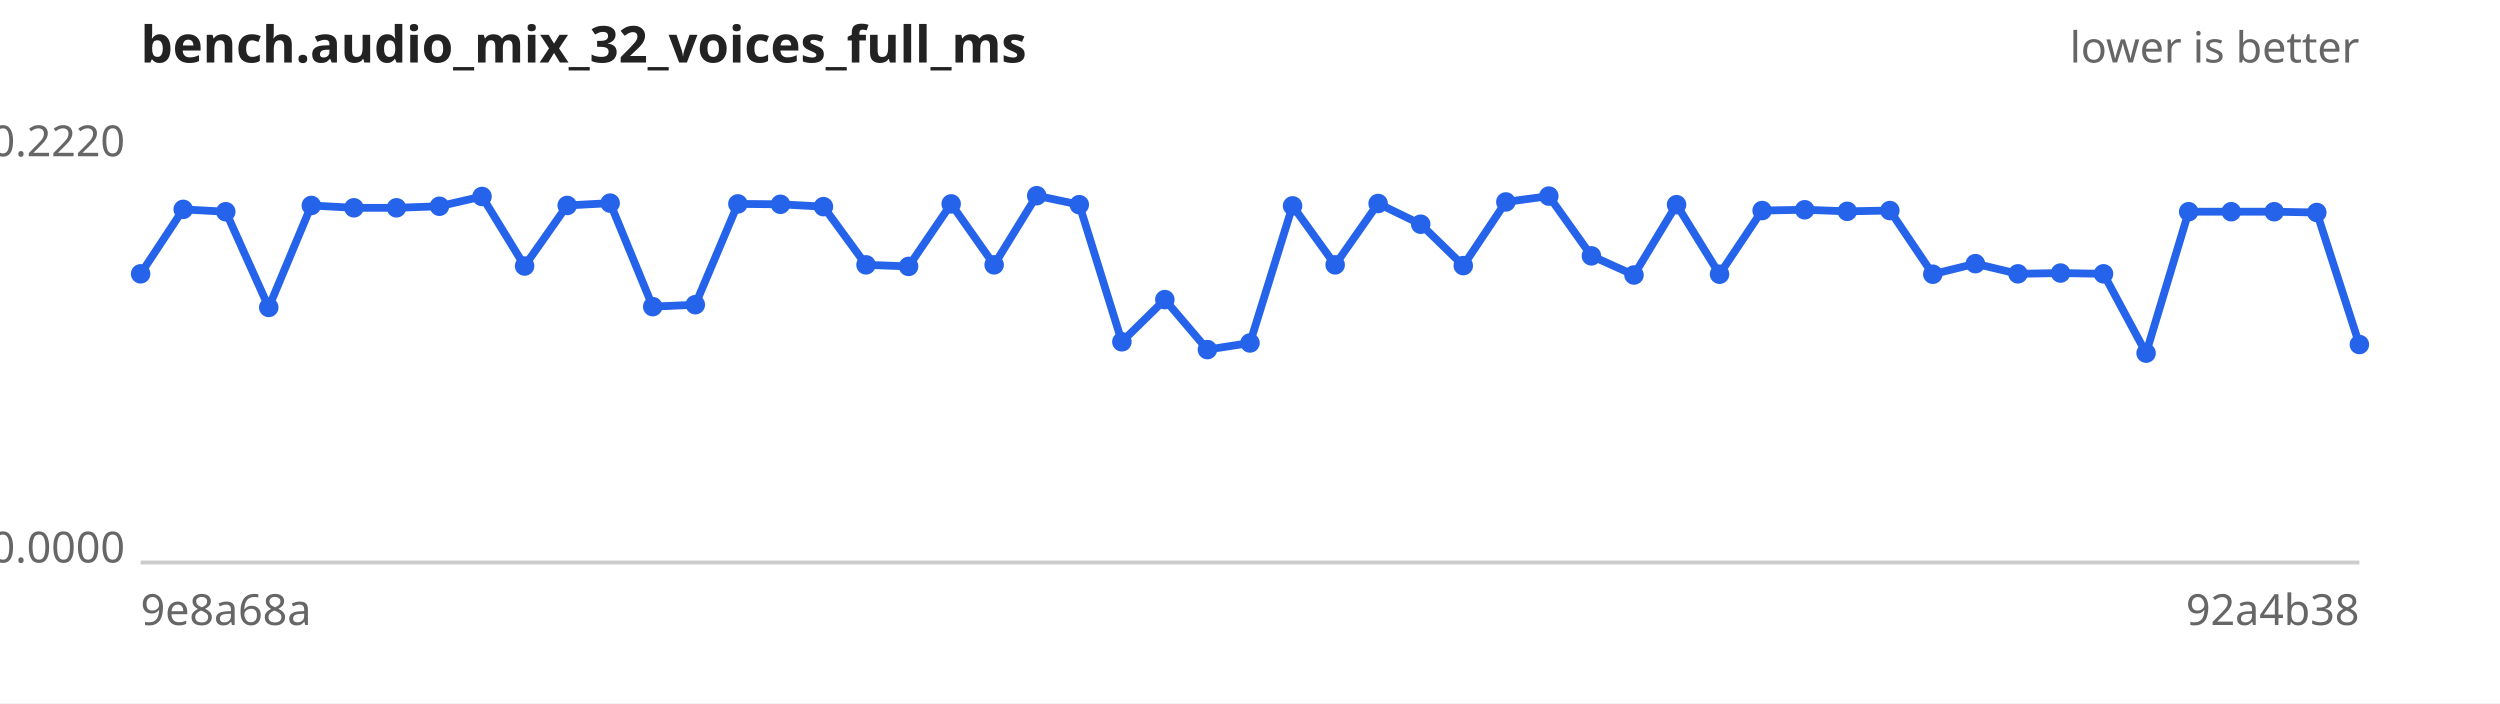
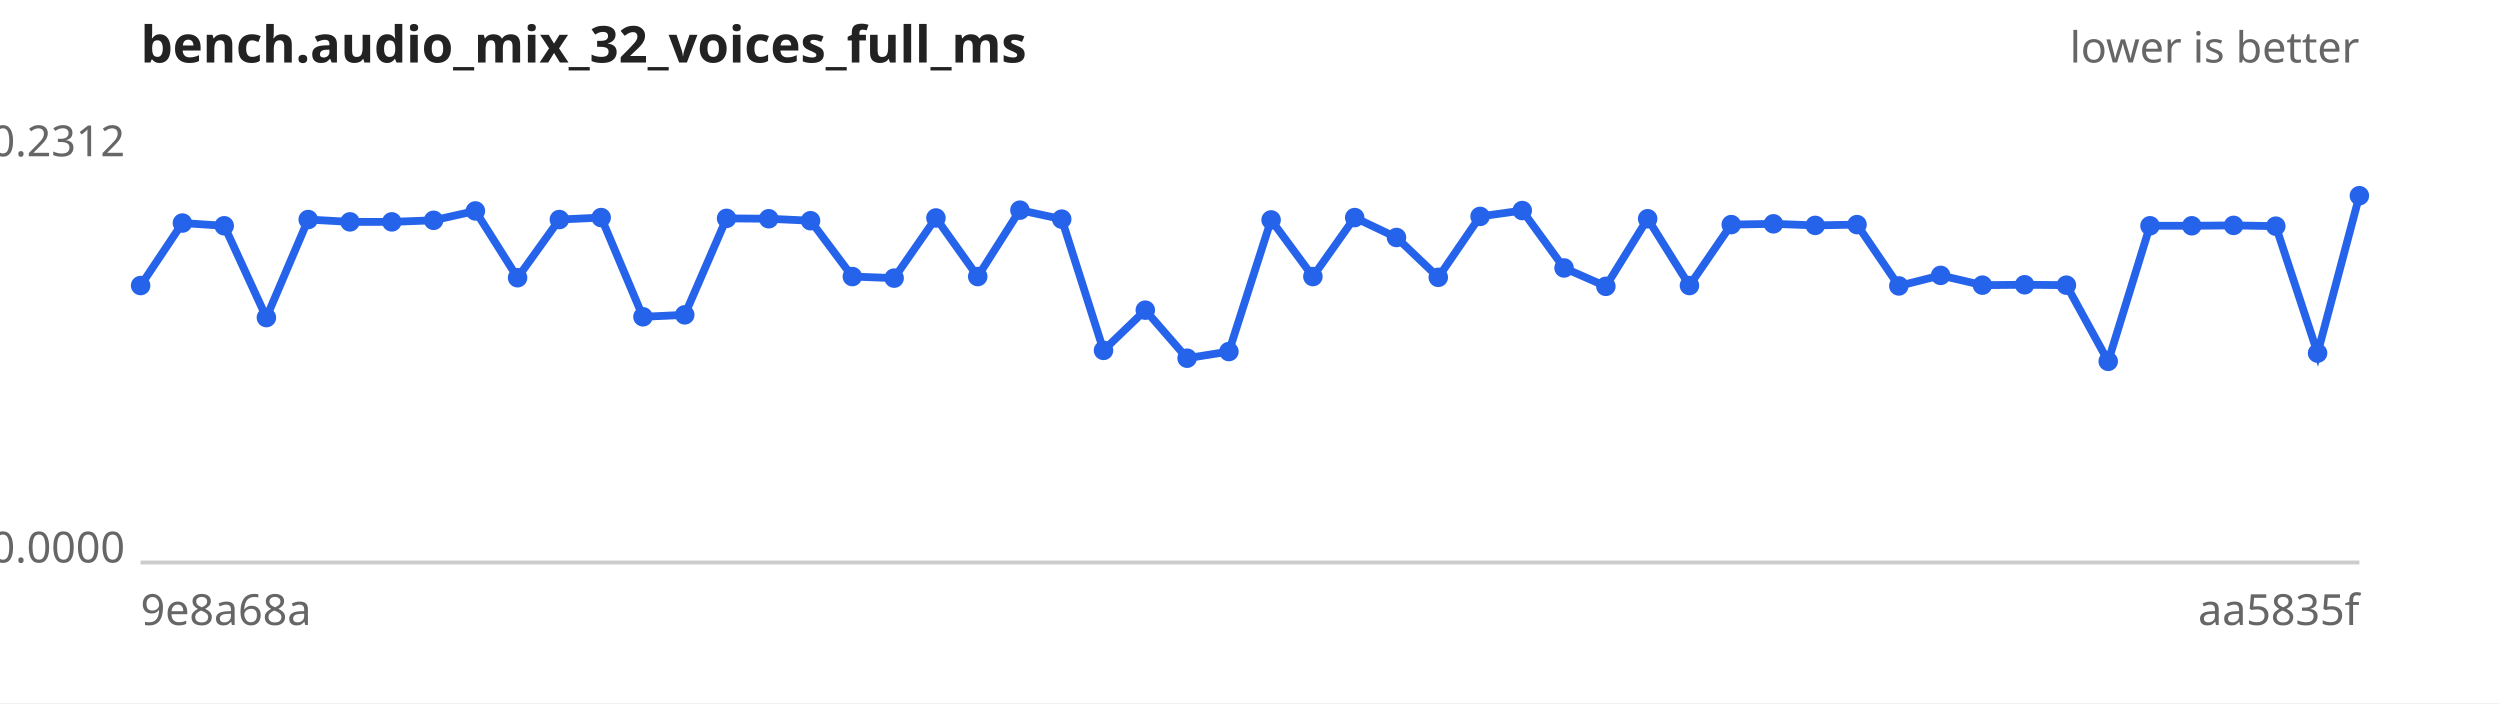
<svg xmlns="http://www.w3.org/2000/svg" width="640" height="180" viewBox="0 0 640 180" font-family="sans-serif" font-size="11">
  <rect width="640" height="180" fill="#ffffff" />
  <text x="36" y="16" font-size="13" font-weight="bold" fill="#222">bench.audio_mix_32_voices_full_ms</text>
  <text x="604" y="16" text-anchor="end" fill="#666">lower is better</text>
  <line x1="36" y1="144" x2="604" y2="144" stroke="#ccc" />
-   <text x="32" y="40.0" text-anchor="end" fill="#666">0.2220</text>
+   <text x="32" y="40.0" text-anchor="end" fill="#666">0.2312</text>
  <text x="32" y="144.0" text-anchor="end" fill="#666">0.0000</text>
  <text x="36" y="160" fill="#666">9e8a68a</text>
-   <text x="604" y="160" text-anchor="end" fill="#666">92a4b38</text>
-   <path d="M36.0,70.1 L46.9,53.6 L57.8,54.2 L68.8,78.7 L79.7,52.6 L90.6,53.2 L101.5,53.2 L112.5,52.8 L123.4,50.3 L134.3,68.1 L145.2,52.6 L156.2,52.0 L167.1,78.5 L178.0,78.0 L188.9,52.2 L199.8,52.3 L210.8,52.9 L221.7,67.8 L232.6,68.2 L243.5,52.2 L254.5,67.8 L265.4,50.1 L276.3,52.4 L287.2,87.5 L298.2,76.7 L309.1,89.5 L320.0,87.8 L330.9,52.7 L341.8,67.8 L352.8,52.1 L363.7,57.4 L374.6,68.0 L385.5,51.7 L396.5,50.2 L407.4,65.5 L418.3,70.4 L429.2,52.4 L440.2,70.2 L451.1,53.9 L462.0,53.7 L472.9,54.1 L483.8,53.9 L494.8,70.2 L505.7,67.5 L516.6,70.1 L527.5,69.9 L538.5,70.1 L549.4,90.4 L560.3,54.2 L571.2,54.2 L582.2,54.2 L593.1,54.4 L604.0,88.2" fill="none" stroke="#2563eb" stroke-width="2" />
+   <text x="604" y="160" text-anchor="end" fill="#666">aa5835f</text>
+   <path d="M36.0,73.1 L46.7,57.1 L57.4,57.8 L68.2,81.3 L78.9,56.2 L89.6,56.8 L100.3,56.8 L111.0,56.4 L121.7,54.0 L132.5,71.1 L143.2,56.2 L153.9,55.7 L164.6,81.1 L175.3,80.6 L186.0,55.9 L196.8,56.0 L207.5,56.5 L218.2,70.8 L228.9,71.2 L239.6,55.8 L250.3,70.8 L261.1,53.8 L271.8,56.1 L282.5,89.7 L293.2,79.4 L303.9,91.7 L314.6,90.0 L325.4,56.3 L336.1,70.8 L346.8,55.7 L357.5,60.8 L368.2,71.0 L378.9,55.4 L389.7,53.9 L400.4,68.6 L411.1,73.3 L421.8,56.0 L432.5,73.1 L443.2,57.5 L454.0,57.3 L464.7,57.7 L475.4,57.5 L486.1,73.2 L496.8,70.5 L507.5,73.0 L518.3,72.9 L529.0,73.0 L539.7,92.5 L550.4,57.8 L561.1,57.8 L571.8,57.7 L582.6,57.9 L593.3,90.4 L604.0,50.1" fill="none" stroke="#2563eb" stroke-width="2" />
  <g fill="#2563eb">
-     <circle cx="36.0" cy="70.1" r="2.5" />
-     <circle cx="46.9" cy="53.6" r="2.5" />
-     <circle cx="57.8" cy="54.2" r="2.5" />
-     <circle cx="68.8" cy="78.7" r="2.5" />
-     <circle cx="79.7" cy="52.6" r="2.5" />
-     <circle cx="90.6" cy="53.2" r="2.5" />
-     <circle cx="101.5" cy="53.2" r="2.5" />
-     <circle cx="112.5" cy="52.8" r="2.5" />
-     <circle cx="123.4" cy="50.3" r="2.5" />
-     <circle cx="134.3" cy="68.1" r="2.5" />
-     <circle cx="145.2" cy="52.6" r="2.5" />
-     <circle cx="156.2" cy="52.0" r="2.5" />
-     <circle cx="167.1" cy="78.5" r="2.5" />
-     <circle cx="178.0" cy="78.0" r="2.5" />
-     <circle cx="188.9" cy="52.2" r="2.5" />
-     <circle cx="199.8" cy="52.3" r="2.5" />
-     <circle cx="210.8" cy="52.9" r="2.5" />
-     <circle cx="221.7" cy="67.8" r="2.5" />
-     <circle cx="232.6" cy="68.2" r="2.5" />
-     <circle cx="243.5" cy="52.2" r="2.5" />
-     <circle cx="254.5" cy="67.8" r="2.5" />
-     <circle cx="265.4" cy="50.1" r="2.5" />
-     <circle cx="276.3" cy="52.4" r="2.5" />
-     <circle cx="287.2" cy="87.5" r="2.5" />
-     <circle cx="298.2" cy="76.7" r="2.5" />
-     <circle cx="309.1" cy="89.5" r="2.5" />
-     <circle cx="320.0" cy="87.8" r="2.5" />
-     <circle cx="330.9" cy="52.7" r="2.5" />
-     <circle cx="341.8" cy="67.8" r="2.5" />
-     <circle cx="352.8" cy="52.1" r="2.5" />
-     <circle cx="363.7" cy="57.4" r="2.5" />
-     <circle cx="374.6" cy="68.0" r="2.5" />
-     <circle cx="385.5" cy="51.7" r="2.5" />
-     <circle cx="396.5" cy="50.2" r="2.5" />
-     <circle cx="407.4" cy="65.5" r="2.5" />
-     <circle cx="418.3" cy="70.4" r="2.5" />
-     <circle cx="429.2" cy="52.4" r="2.5" />
-     <circle cx="440.2" cy="70.2" r="2.5" />
-     <circle cx="451.1" cy="53.9" r="2.5" />
-     <circle cx="462.0" cy="53.7" r="2.5" />
-     <circle cx="472.9" cy="54.1" r="2.5" />
-     <circle cx="483.8" cy="53.9" r="2.5" />
-     <circle cx="494.8" cy="70.2" r="2.5" />
-     <circle cx="505.7" cy="67.5" r="2.5" />
-     <circle cx="516.6" cy="70.1" r="2.5" />
-     <circle cx="527.5" cy="69.9" r="2.5" />
-     <circle cx="538.5" cy="70.1" r="2.5" />
-     <circle cx="549.4" cy="90.4" r="2.5" />
-     <circle cx="560.3" cy="54.2" r="2.5" />
-     <circle cx="571.2" cy="54.2" r="2.5" />
-     <circle cx="582.2" cy="54.2" r="2.5" />
-     <circle cx="593.1" cy="54.4" r="2.5" />
-     <circle cx="604.0" cy="88.2" r="2.5" />
+     <circle cx="36.0" cy="73.1" r="2.5" />
+     <circle cx="46.7" cy="57.1" r="2.5" />
+     <circle cx="57.4" cy="57.8" r="2.5" />
+     <circle cx="68.2" cy="81.3" r="2.5" />
+     <circle cx="78.9" cy="56.2" r="2.5" />
+     <circle cx="89.6" cy="56.8" r="2.5" />
+     <circle cx="100.3" cy="56.8" r="2.5" />
+     <circle cx="111.0" cy="56.4" r="2.5" />
+     <circle cx="121.7" cy="54.0" r="2.5" />
+     <circle cx="132.5" cy="71.1" r="2.5" />
+     <circle cx="143.2" cy="56.2" r="2.5" />
+     <circle cx="153.9" cy="55.7" r="2.5" />
+     <circle cx="164.6" cy="81.1" r="2.5" />
+     <circle cx="175.3" cy="80.6" r="2.5" />
+     <circle cx="186.0" cy="55.9" r="2.5" />
+     <circle cx="196.8" cy="56.0" r="2.5" />
+     <circle cx="207.5" cy="56.5" r="2.5" />
+     <circle cx="218.2" cy="70.8" r="2.5" />
+     <circle cx="228.9" cy="71.2" r="2.5" />
+     <circle cx="239.6" cy="55.8" r="2.5" />
+     <circle cx="250.3" cy="70.8" r="2.5" />
+     <circle cx="261.1" cy="53.8" r="2.5" />
+     <circle cx="271.8" cy="56.1" r="2.5" />
+     <circle cx="282.5" cy="89.7" r="2.5" />
+     <circle cx="293.2" cy="79.4" r="2.5" />
+     <circle cx="303.9" cy="91.7" r="2.5" />
+     <circle cx="314.6" cy="90.0" r="2.5" />
+     <circle cx="325.4" cy="56.3" r="2.5" />
+     <circle cx="336.1" cy="70.8" r="2.5" />
+     <circle cx="346.8" cy="55.7" r="2.5" />
+     <circle cx="357.5" cy="60.8" r="2.5" />
+     <circle cx="368.2" cy="71.0" r="2.5" />
+     <circle cx="378.9" cy="55.4" r="2.5" />
+     <circle cx="389.7" cy="53.9" r="2.5" />
+     <circle cx="400.4" cy="68.6" r="2.5" />
+     <circle cx="411.1" cy="73.3" r="2.5" />
+     <circle cx="421.8" cy="56.0" r="2.5" />
+     <circle cx="432.5" cy="73.1" r="2.5" />
+     <circle cx="443.2" cy="57.5" r="2.5" />
+     <circle cx="454.0" cy="57.3" r="2.5" />
+     <circle cx="464.7" cy="57.7" r="2.5" />
+     <circle cx="475.4" cy="57.5" r="2.5" />
+     <circle cx="486.1" cy="73.2" r="2.5" />
+     <circle cx="496.8" cy="70.5" r="2.5" />
+     <circle cx="507.5" cy="73.0" r="2.5" />
+     <circle cx="518.3" cy="72.9" r="2.5" />
+     <circle cx="529.0" cy="73.0" r="2.5" />
+     <circle cx="539.7" cy="92.5" r="2.5" />
+     <circle cx="550.4" cy="57.8" r="2.5" />
+     <circle cx="561.1" cy="57.8" r="2.5" />
+     <circle cx="571.8" cy="57.7" r="2.5" />
+     <circle cx="582.6" cy="57.9" r="2.5" />
+     <circle cx="593.3" cy="90.4" r="2.5" />
+     <circle cx="604.0" cy="50.1" r="2.5" />
  </g>
</svg>
